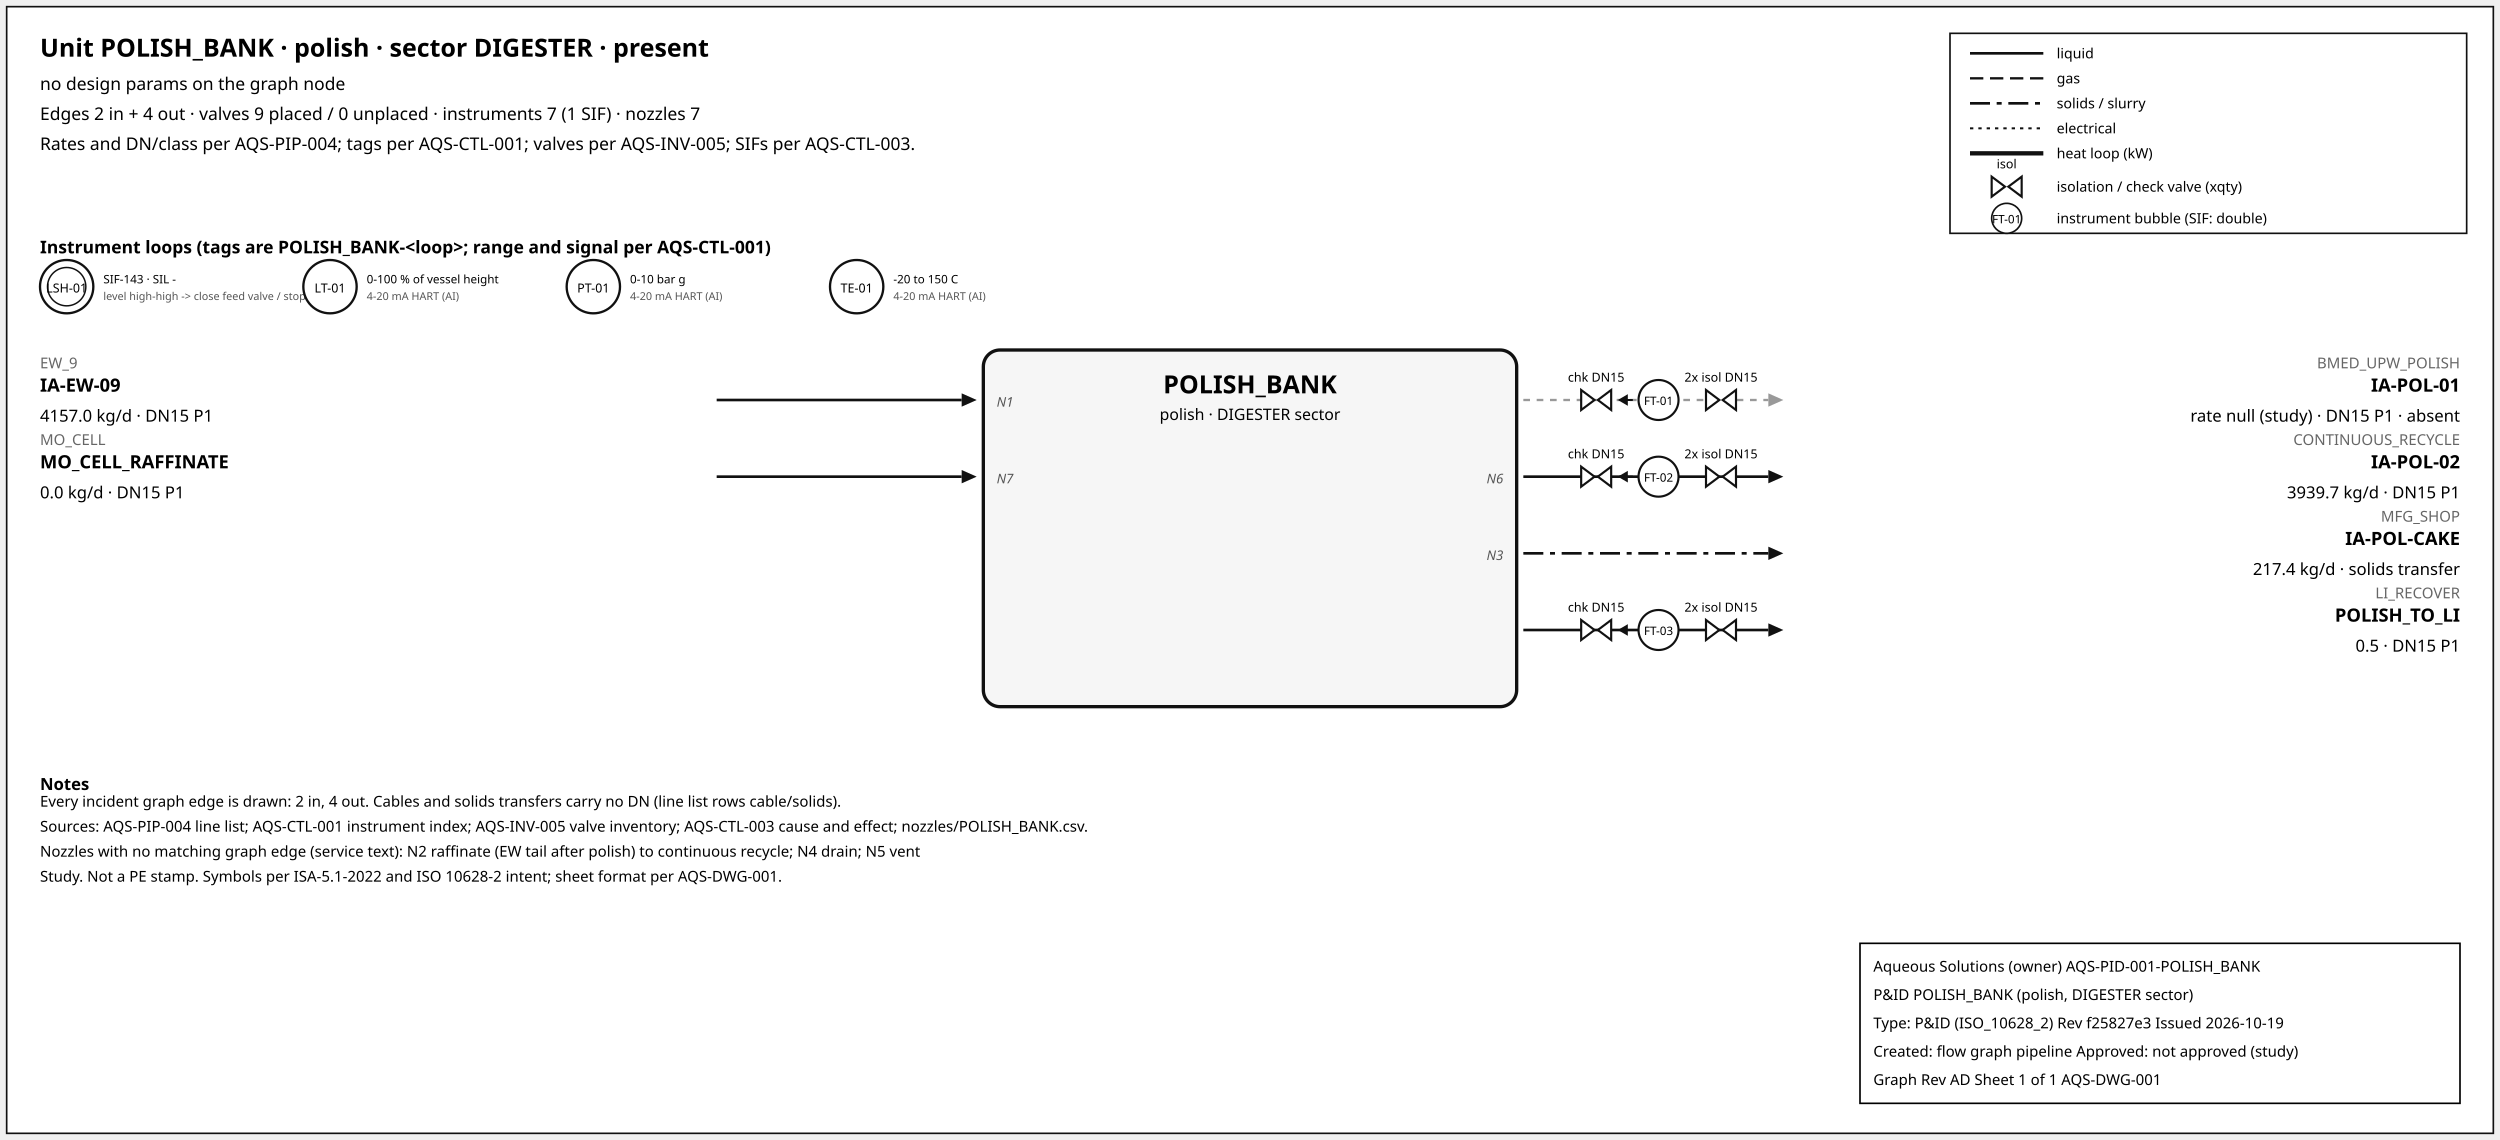
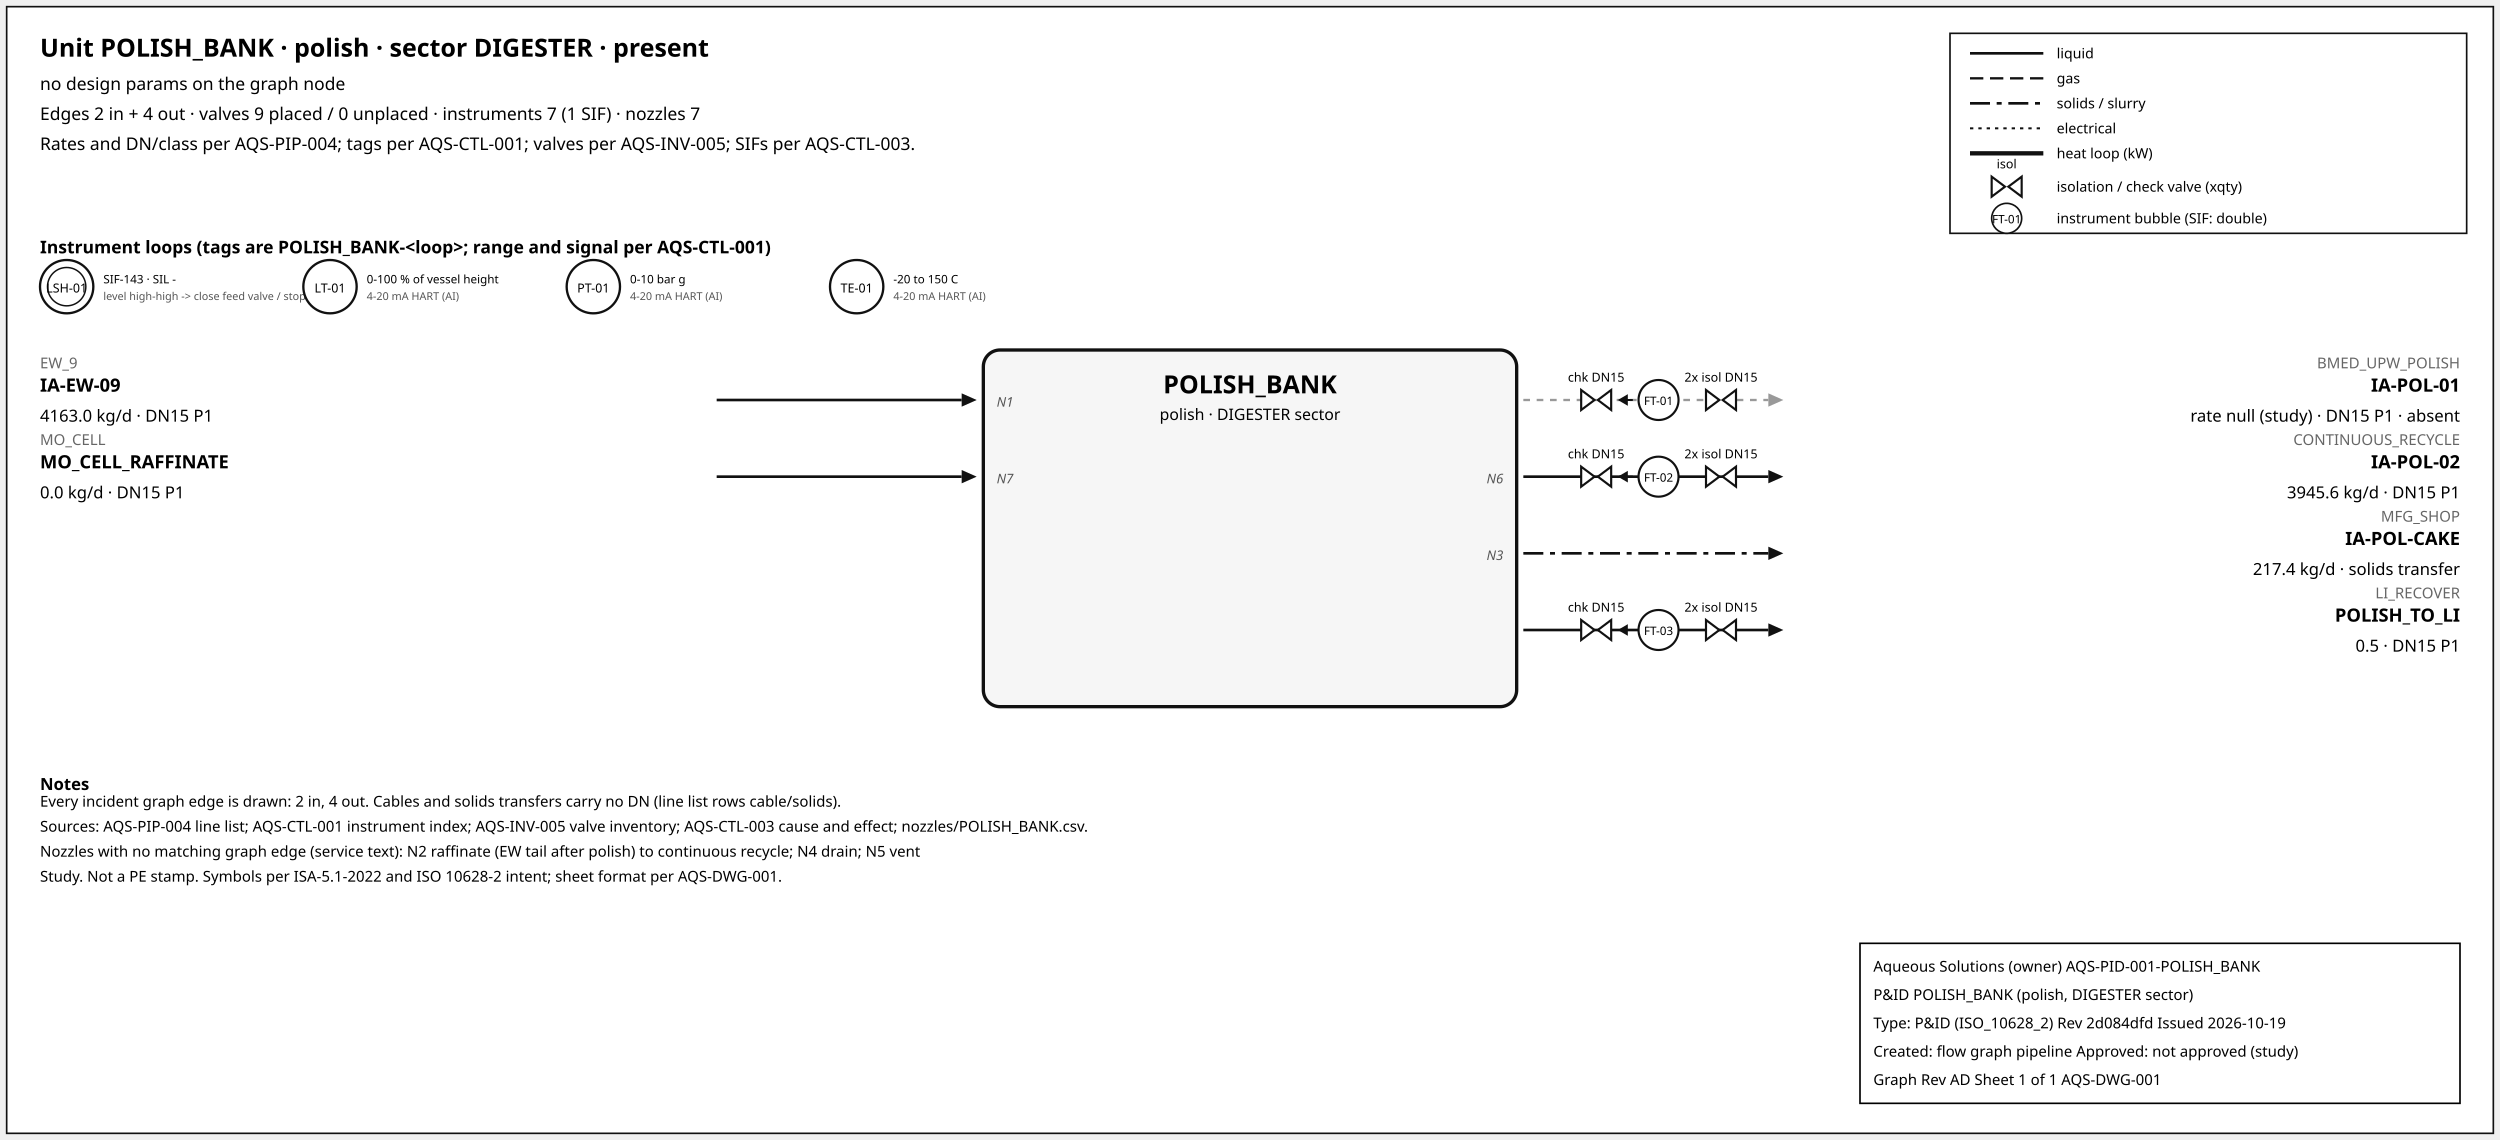
<svg xmlns="http://www.w3.org/2000/svg" width="1500" height="684" font-family="sans-serif">
  <rect x="4" y="4" width="1492" height="676" fill="white" stroke="#111" />
  <text x="24" y="34" font-size="15" font-weight="600">Unit POLISH_BANK · polish · sector DIGESTER · present</text>
  <text x="24" y="54" font-size="10.5">no design params on the graph node</text>
  <text x="24" y="72" font-size="10.5">Edges 2 in + 4 out · valves 9 placed / 0 unplaced · instruments 7 (1 SIF) · nozzles 7</text>
  <text x="24" y="90" font-size="10.5">Rates and DN/class per AQS-PIP-004; tags per AQS-CTL-001; valves per AQS-INV-005; SIFs per AQS-CTL-003.</text>
  <rect x="1170" y="20" width="310" height="120" fill="white" stroke="#111" />
  <line x1="1182" y1="32" x2="1226" y2="32" stroke="#111" stroke-width="1.6" />
  <text x="1234" y="35" font-size="8.5">liquid</text>
  <line x1="1182" y1="47" x2="1226" y2="47" stroke="#111" stroke-width="1.4" stroke-dasharray="8,4" />
  <text x="1234" y="50" font-size="8.5">gas</text>
  <line x1="1182" y1="62" x2="1226" y2="62" stroke="#111" stroke-width="1.6" stroke-dasharray="12,4,3,4" />
  <text x="1234" y="65" font-size="8.5">solids / slurry</text>
  <line x1="1182" y1="77" x2="1226" y2="77" stroke="#111" stroke-width="1.2" stroke-dasharray="2,3" />
  <text x="1234" y="80" font-size="8.5">electrical</text>
  <line x1="1182" y1="92" x2="1226" y2="92" stroke="#111" stroke-width="2.6" />
  <text x="1234" y="95" font-size="8.5">heat loop (kW)</text>
  <path d="M 1195.0,106 L 1203.0,112 L 1195.0,118 Z M 1213.0,106 L 1205.0,112 L 1213.0,118 Z" fill="white" stroke="#111" stroke-width="1.3" />
  <text x="1204.0" y="101.0" font-size="7.5" text-anchor="middle">isol</text>
  <text x="1234" y="115" font-size="8.5">isolation / check valve (xqty)</text>
  <circle cx="1204" cy="131" r="9" fill="white" stroke="#111" />
  <text x="1204" y="134" font-size="7" text-anchor="middle">FT-01</text>
  <text x="1234" y="134" font-size="8.5">instrument bubble (SIF: double)</text>
  <text x="24" y="152" font-size="10.5" font-weight="600">Instrument loops (tags are POLISH_BANK-&lt;loop&gt;; range and signal per AQS-CTL-001)</text>
  <circle cx="40" cy="172" r="16" fill="white" stroke="#111" stroke-width="1.4" />
  <circle cx="40" cy="172" r="11.5" fill="none" stroke="#111" stroke-width="0.9" />
  <text x="40" y="175.5" font-size="7.5" text-anchor="middle">LSH-01</text>
  <text x="62" y="170" font-size="7">SIF-143 · SIL -</text>
  <text x="62" y="180" font-size="6.5" fill="#555">level high-high -&gt; close feed valve / stop f</text>
  <circle cx="198" cy="172" r="16" fill="white" stroke="#111" stroke-width="1.4" />
  <text x="198" y="175.5" font-size="7.5" text-anchor="middle">LT-01</text>
  <text x="220" y="170" font-size="7">0-100 % of vessel height</text>
  <text x="220" y="180" font-size="6.5" fill="#555">4-20 mA HART (AI)</text>
  <circle cx="356" cy="172" r="16" fill="white" stroke="#111" stroke-width="1.4" />
  <text x="356" y="175.5" font-size="7.5" text-anchor="middle">PT-01</text>
  <text x="378" y="170" font-size="7">0-10 bar g</text>
  <text x="378" y="180" font-size="6.5" fill="#555">4-20 mA HART (AI)</text>
  <circle cx="514" cy="172" r="16" fill="white" stroke="#111" stroke-width="1.4" />
  <text x="514" y="175.5" font-size="7.5" text-anchor="middle">TE-01</text>
  <text x="536" y="170" font-size="7">-20 to 150 C</text>
  <text x="536" y="180" font-size="6.5" fill="#555">4-20 mA HART (AI)</text>
  <rect x="590" y="210" width="320" height="214" rx="10" fill="#f6f6f6" stroke="#111" stroke-width="2" />
  <text x="750.0" y="236" font-size="15" font-weight="700" text-anchor="middle">POLISH_BANK</text>
  <text x="750.0" y="252" font-size="9.5" text-anchor="middle">polish · DIGESTER sector</text>
  <line x1="430" y1="240" x2="577" y2="240" stroke="#111" stroke-width="1.6" class="edge-in" />
  <polygon points="586,240 577,236 577,244" fill="#111" />
  <text x="24" y="221" font-size="9" fill="#666" text-anchor="start">EW_9</text>
  <text x="24" y="235" font-size="11" font-weight="600" text-anchor="start">IA-EW-09</text>
-   <text x="24" y="253" font-size="10" text-anchor="start">4157.0 kg/d · DN15 P1</text>
+   <text x="24" y="253" font-size="10" text-anchor="start">4163.0 kg/d · DN15 P1</text>
  <text x="598" y="244" font-size="8" font-style="italic" fill="#555" text-anchor="start">N1</text>
  <line x1="430" y1="286" x2="577" y2="286" stroke="#111" stroke-width="1.6" class="edge-in" />
  <polygon points="586,286 577,282 577,290" fill="#111" />
  <text x="24" y="267" font-size="9" fill="#666" text-anchor="start">MO_CELL</text>
  <text x="24" y="281" font-size="11" font-weight="600" text-anchor="start">MO_CELL_RAFFINATE</text>
  <text x="24" y="299" font-size="10" text-anchor="start">0.0 kg/d · DN15 P1</text>
  <text x="598" y="290" font-size="8" font-style="italic" fill="#555" text-anchor="start">N7</text>
  <line x1="914" y1="240" x2="1061" y2="240" stroke="#999" stroke-width="1.4" stroke-dasharray="4,4" class="edge-out" />
  <polygon points="1070,240 1061,236 1061,244" fill="#999" />
  <text x="1476" y="221" font-size="9" fill="#666" text-anchor="end">BMED_UPW_POLISH</text>
  <text x="1476" y="235" font-size="11" font-weight="600" text-anchor="end">IA-POL-01</text>
  <text x="1476" y="253" font-size="10" text-anchor="end">rate null (study) · DN15 P1 · absent</text>
  <line x1="979.7" y1="240" x2="971.7" y2="240" stroke="#111" stroke-width="1.2" />
  <polygon points="970.7,240 976.7,236.5 976.7,243.5" fill="#111" />
  <path d="M 948.7,234 L 956.7,240 L 948.7,246 Z M 966.7,234 L 958.7,240 L 966.7,246 Z" fill="white" stroke="#111" stroke-width="1.3" />
  <text x="957.7" y="229.0" font-size="7.5" text-anchor="middle">chk DN15</text>
  <path d="M 1023.6,234 L 1031.6,240 L 1023.6,246 Z M 1041.6,234 L 1033.6,240 L 1041.6,246 Z" fill="white" stroke="#111" stroke-width="1.3" />
  <text x="1032.6" y="229.0" font-size="7.5" text-anchor="middle">2x isol DN15</text>
  <circle cx="995.12" cy="240" r="12" fill="white" stroke="#111" stroke-width="1.3" />
  <text x="995.12" y="243" font-size="7" text-anchor="middle">FT-01</text>
  <line x1="914" y1="286" x2="1061" y2="286" stroke="#111" stroke-width="1.6" class="edge-out" />
  <polygon points="1070,286 1061,282 1061,290" fill="#111" />
  <text x="1476" y="267" font-size="9" fill="#666" text-anchor="end">CONTINUOUS_RECYCLE</text>
  <text x="1476" y="281" font-size="11" font-weight="600" text-anchor="end">IA-POL-02</text>
-   <text x="1476" y="299" font-size="10" text-anchor="end">3939.7 kg/d · DN15 P1</text>
+   <text x="1476" y="299" font-size="10" text-anchor="end">3945.6 kg/d · DN15 P1</text>
  <text x="902" y="290" font-size="8" font-style="italic" fill="#555" text-anchor="end">N6</text>
  <line x1="979.7" y1="286" x2="971.7" y2="286" stroke="#111" stroke-width="1.2" />
  <polygon points="970.7,286 976.7,282.5 976.7,289.5" fill="#111" />
  <path d="M 948.7,280 L 956.7,286 L 948.7,292 Z M 966.7,280 L 958.7,286 L 966.7,292 Z" fill="white" stroke="#111" stroke-width="1.3" />
  <text x="957.7" y="275.0" font-size="7.5" text-anchor="middle">chk DN15</text>
  <path d="M 1023.6,280 L 1031.6,286 L 1023.6,292 Z M 1041.6,280 L 1033.6,286 L 1041.6,292 Z" fill="white" stroke="#111" stroke-width="1.3" />
  <text x="1032.6" y="275.0" font-size="7.5" text-anchor="middle">2x isol DN15</text>
  <circle cx="995.12" cy="286" r="12" fill="white" stroke="#111" stroke-width="1.3" />
  <text x="995.12" y="289" font-size="7" text-anchor="middle">FT-02</text>
  <line x1="914" y1="332" x2="1061" y2="332" stroke="#111" stroke-width="1.6" stroke-dasharray="12,4,3,4" class="edge-out" />
  <polygon points="1070,332 1061,328 1061,336" fill="#111" />
  <text x="1476" y="313" font-size="9" fill="#666" text-anchor="end">MFG_SHOP</text>
  <text x="1476" y="327" font-size="11" font-weight="600" text-anchor="end">IA-POL-CAKE</text>
  <text x="1476" y="345" font-size="10" text-anchor="end">217.4 kg/d · solids transfer</text>
  <text x="902" y="336" font-size="8" font-style="italic" fill="#555" text-anchor="end">N3</text>
  <line x1="914" y1="378" x2="1061" y2="378" stroke="#111" stroke-width="1.6" class="edge-out" />
  <polygon points="1070,378 1061,374 1061,382" fill="#111" />
  <text x="1476" y="359" font-size="9" fill="#666" text-anchor="end">LI_RECOVER</text>
  <text x="1476" y="373" font-size="11" font-weight="600" text-anchor="end">POLISH_TO_LI</text>
  <text x="1476" y="391" font-size="10" text-anchor="end">0.5 · DN15 P1</text>
  <line x1="979.7" y1="378" x2="971.7" y2="378" stroke="#111" stroke-width="1.2" />
  <polygon points="970.7,378 976.7,374.5 976.7,381.5" fill="#111" />
  <path d="M 948.7,372 L 956.7,378 L 948.7,384 Z M 966.7,372 L 958.7,378 L 966.7,384 Z" fill="white" stroke="#111" stroke-width="1.3" />
  <text x="957.7" y="367.0" font-size="7.5" text-anchor="middle">chk DN15</text>
  <path d="M 1023.6,372 L 1031.6,378 L 1023.6,384 Z M 1041.6,372 L 1033.6,378 L 1041.6,384 Z" fill="white" stroke="#111" stroke-width="1.3" />
  <text x="1032.6" y="367.0" font-size="7.5" text-anchor="middle">2x isol DN15</text>
  <circle cx="995.12" cy="378" r="12" fill="white" stroke="#111" stroke-width="1.3" />
  <text x="995.12" y="381" font-size="7" text-anchor="middle">FT-03</text>
  <text x="24" y="474" font-size="10" font-weight="600">Notes</text>
  <text x="24" y="484" font-size="9">Every incident graph edge is drawn: 2 in, 4 out. Cables and solids transfers carry no DN (line list rows cable/solids).</text>
  <text x="24" y="499" font-size="9">Sources: AQS-PIP-004 line list; AQS-CTL-001 instrument index; AQS-INV-005 valve inventory; AQS-CTL-003 cause and effect; nozzles/POLISH_BANK.csv.</text>
  <text x="24" y="514" font-size="9">Nozzles with no matching graph edge (service text): N2 raffinate (EW tail after polish) to continuous recycle; N4 drain; N5 vent</text>
  <text x="24" y="529" font-size="9">Study. Not a PE stamp. Symbols per ISA-5.1-2022 and ISO 10628-2 intent; sheet format per AQS-DWG-001.</text>
  <g id="aqs-title-block">
    <rect x="1116" y="566" width="360" height="96" fill="white" stroke="black" stroke-width="1" />
    <text x="1124" y="583" font-size="9">Aqueous Solutions (owner)   AQS-PID-001-POLISH_BANK</text>
    <text x="1124" y="600" font-size="9">P&amp;ID POLISH_BANK (polish, DIGESTER sector)</text>
-     <text x="1124" y="617" font-size="9">Type: P&amp;ID (ISO_10628_2)   Rev f25827e3   Issued 2026-10-19</text>
+     <text x="1124" y="617" font-size="9">Type: P&amp;ID (ISO_10628_2)   Rev 2d084dfd   Issued 2026-10-19</text>
    <text x="1124" y="634" font-size="9">Created: flow graph pipeline   Approved: not approved (study)</text>
    <text x="1124" y="651" font-size="9">Graph Rev AD   Sheet 1 of 1   AQS-DWG-001</text>
  </g>
</svg>
